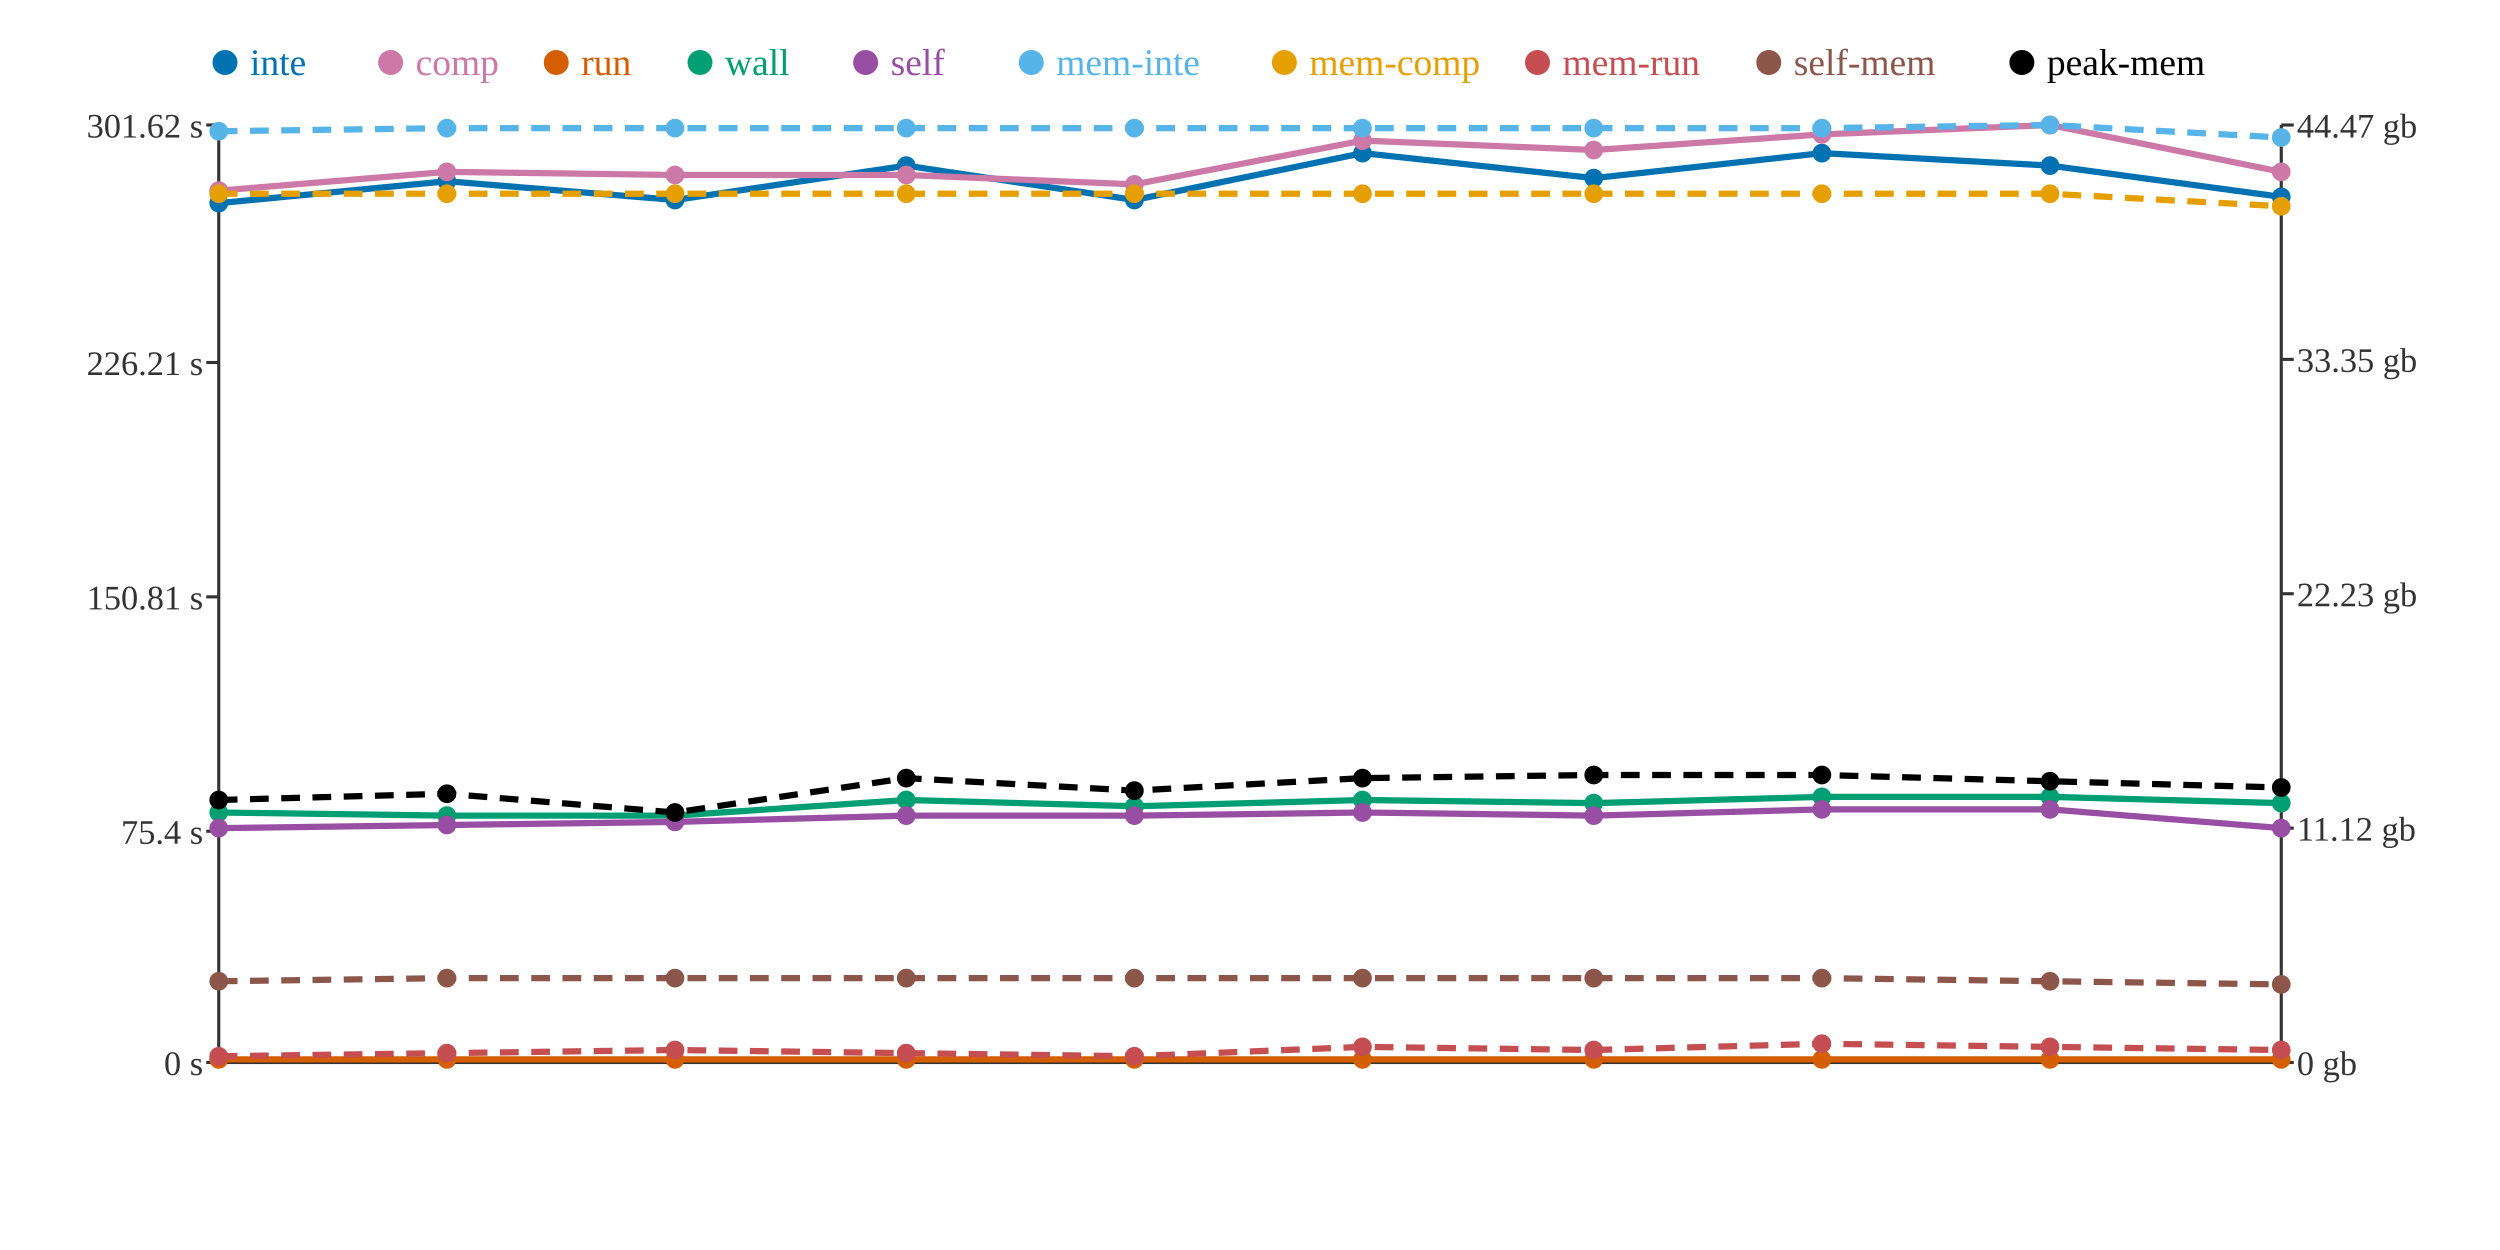
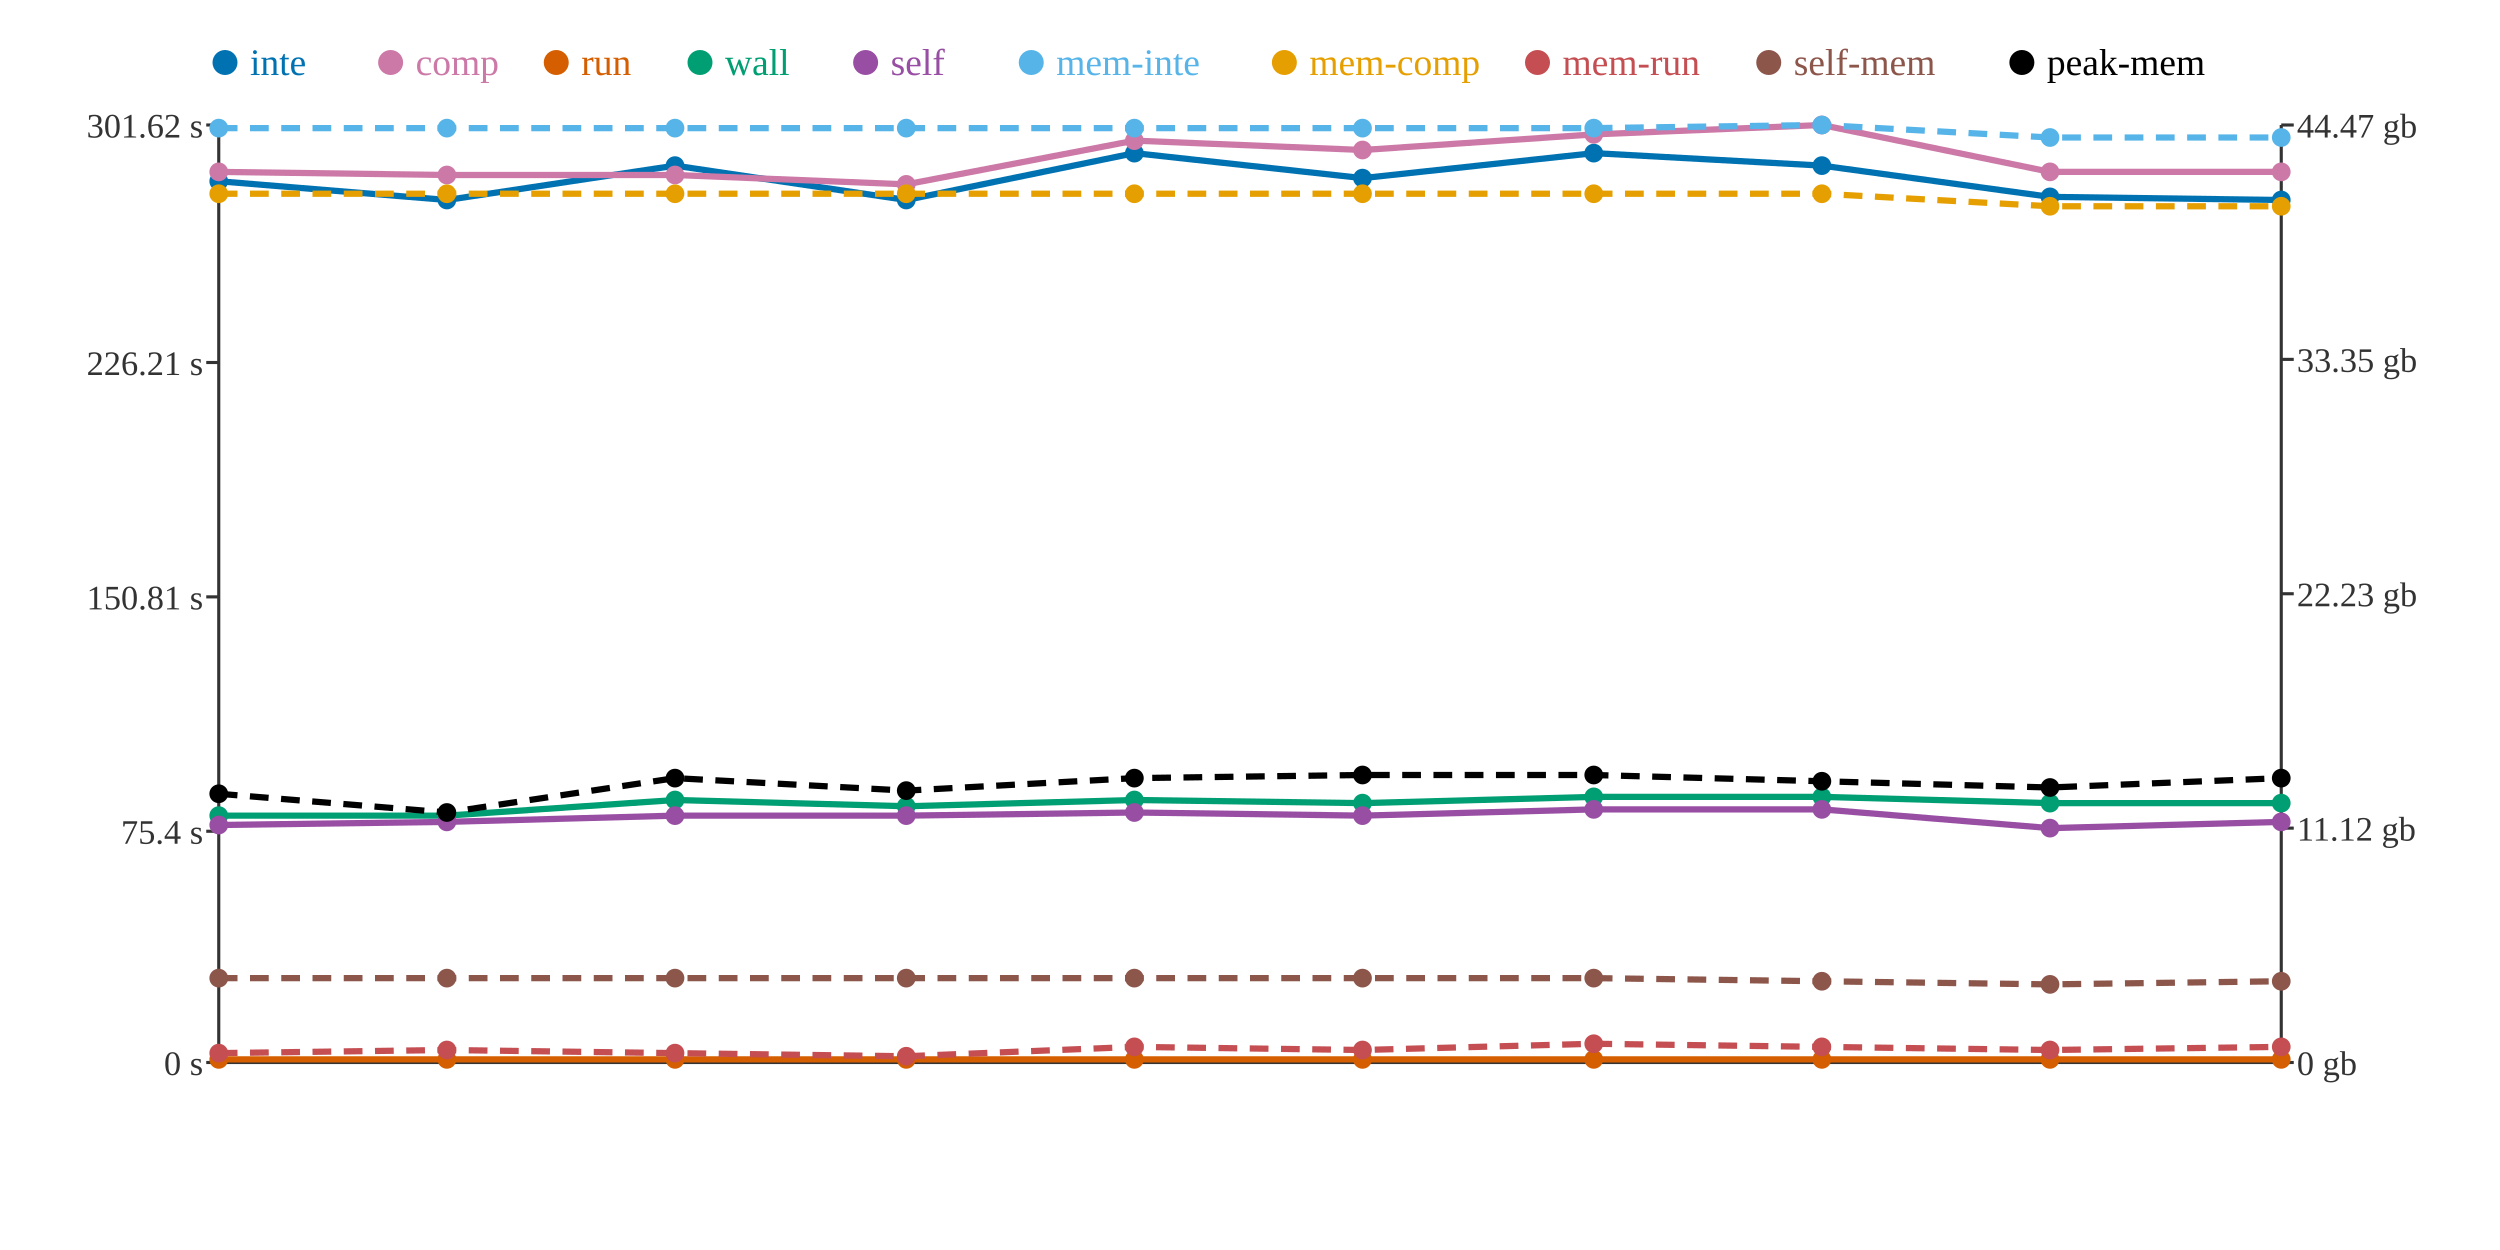
<svg xmlns="http://www.w3.org/2000/svg" width="800" height="400">
  <rect width="800" height="400" fill="white" />
  <line x1="70" y1="40" x2="70" y2="340" stroke="#333" stroke-width="1" />
  <line x1="70" y1="340" x2="730" y2="340" stroke="#333" stroke-width="1" />
  <line x1="730" y1="40" x2="730" y2="340" stroke="#333" stroke-width="1" />
  <line x1="66" y1="340" x2="70" y2="340" stroke="#333" stroke-width="1" />
  <text x="65" y="344" text-anchor="end" font-size="11" fill="#333">0 s</text>
  <line x1="66" y1="266" x2="70" y2="266" stroke="#333" stroke-width="1" />
  <text x="65" y="270" text-anchor="end" font-size="11" fill="#333">75.4 s</text>
  <line x1="66" y1="191" x2="70" y2="191" stroke="#333" stroke-width="1" />
  <text x="65" y="195" text-anchor="end" font-size="11" fill="#333">150.81 s</text>
  <line x1="66" y1="116" x2="70" y2="116" stroke="#333" stroke-width="1" />
  <text x="65" y="120" text-anchor="end" font-size="11" fill="#333">226.21 s</text>
  <line x1="66" y1="40" x2="70" y2="40" stroke="#333" stroke-width="1" />
  <text x="65" y="44" text-anchor="end" font-size="11" fill="#333">301.62 s</text>
  <line x1="730" y1="340" x2="734" y2="340" stroke="#333" stroke-width="1" />
  <text x="735" y="344" text-anchor="start" font-size="11" fill="#333">0 gb</text>
  <line x1="730" y1="265" x2="734" y2="265" stroke="#333" stroke-width="1" />
  <text x="735" y="269" text-anchor="start" font-size="11" fill="#333">11.12 gb</text>
  <line x1="730" y1="190" x2="734" y2="190" stroke="#333" stroke-width="1" />
  <text x="735" y="194" text-anchor="start" font-size="11" fill="#333">22.23 gb</text>
  <line x1="730" y1="115" x2="734" y2="115" stroke="#333" stroke-width="1" />
  <text x="735" y="119" text-anchor="start" font-size="11" fill="#333">33.35 gb</text>
  <line x1="730" y1="40" x2="734" y2="40" stroke="#333" stroke-width="1" />
  <text x="735" y="44" text-anchor="start" font-size="11" fill="#333">44.47 gb</text>
-   <polyline points="70,65 143,58 216,64 290,53 363,64 436,49 510,57 583,49 656,53 730,63" fill="none" stroke="#0072B2" stroke-width="2" />
-   <polyline points="70,61 143,55 216,56 290,56 363,59 436,45 510,48 583,43 656,40 730,55" fill="none" stroke="#CC79A7" stroke-width="2" />
+   <polyline points="70,58 143,64 216,53 290,64 363,49 436,57 510,49 583,53 656,63 730,64" fill="none" stroke="#0072B2" stroke-width="2" />
+   <polyline points="70,55 143,56 216,56 290,59 363,45 436,48 510,43 583,40 656,55 730,55" fill="none" stroke="#CC79A7" stroke-width="2" />
  <polyline points="70,339 143,339 216,339 290,339 363,339 436,339 510,339 583,339 656,339 730,339" fill="none" stroke="#D55E00" stroke-width="2" />
-   <polyline points="70,260 143,261 216,261 290,256 363,258 436,256 510,257 583,255 656,255 730,257" fill="none" stroke="#009E73" stroke-width="2" />
-   <polyline points="70,265 143,264 216,263 290,261 363,261 436,260 510,261 583,259 656,259 730,265" fill="none" stroke="#984EA3" stroke-width="2" />
-   <polyline points="70,42 143,41 216,41 290,41 363,41 436,41 510,41 583,41 656,40 730,44" fill="none" stroke="#56B4E9" stroke-width="2" stroke-dasharray="6 4" />
-   <polyline points="70,62 143,62 216,62 290,62 363,62 436,62 510,62 583,62 656,62 730,66" fill="none" stroke="#E69F00" stroke-width="2" stroke-dasharray="6 4" />
-   <polyline points="70,338 143,337 216,336 290,337 363,338 436,335 510,336 583,334 656,335 730,336" fill="none" stroke="#C44E52" stroke-width="2" stroke-dasharray="6 4" />
-   <polyline points="70,314 143,313 216,313 290,313 363,313 436,313 510,313 583,313 656,314 730,315" fill="none" stroke="#8C564B" stroke-width="2" stroke-dasharray="6 4" />
-   <polyline points="70,256 143,254 216,260 290,249 363,253 436,249 510,248 583,248 656,250 730,252" fill="none" stroke="#000000" stroke-width="2" stroke-dasharray="6 4" />
-   <circle cx="70" cy="65" r="3" fill="#0072B2" />
-   <circle cx="70" cy="61" r="3" fill="#CC79A7" />
+   <polyline points="70,261 143,261 216,256 290,258 363,256 436,257 510,255 583,255 656,257 730,257" fill="none" stroke="#009E73" stroke-width="2" />
+   <polyline points="70,264 143,263 216,261 290,261 363,260 436,261 510,259 583,259 656,265 730,263" fill="none" stroke="#984EA3" stroke-width="2" />
+   <polyline points="70,41 143,41 216,41 290,41 363,41 436,41 510,41 583,40 656,44 730,44" fill="none" stroke="#56B4E9" stroke-width="2" stroke-dasharray="6 4" />
+   <polyline points="70,62 143,62 216,62 290,62 363,62 436,62 510,62 583,62 656,66 730,66" fill="none" stroke="#E69F00" stroke-width="2" stroke-dasharray="6 4" />
+   <polyline points="70,337 143,336 216,337 290,338 363,335 436,336 510,334 583,335 656,336 730,335" fill="none" stroke="#C44E52" stroke-width="2" stroke-dasharray="6 4" />
+   <polyline points="70,313 143,313 216,313 290,313 363,313 436,313 510,313 583,314 656,315 730,314" fill="none" stroke="#8C564B" stroke-width="2" stroke-dasharray="6 4" />
+   <polyline points="70,254 143,260 216,249 290,253 363,249 436,248 510,248 583,250 656,252 730,249" fill="none" stroke="#000000" stroke-width="2" stroke-dasharray="6 4" />
+   <circle cx="70" cy="58" r="3" fill="#0072B2" />
+   <circle cx="70" cy="55" r="3" fill="#CC79A7" />
  <circle cx="70" cy="339" r="3" fill="#D55E00" />
-   <circle cx="70" cy="260" r="3" fill="#009E73" />
-   <circle cx="70" cy="265" r="3" fill="#984EA3" />
-   <circle cx="70" cy="42" r="3" fill="#56B4E9" />
+   <circle cx="70" cy="261" r="3" fill="#009E73" />
+   <circle cx="70" cy="264" r="3" fill="#984EA3" />
+   <circle cx="70" cy="41" r="3" fill="#56B4E9" />
  <circle cx="70" cy="62" r="3" fill="#E69F00" />
-   <circle cx="70" cy="338" r="3" fill="#C44E52" />
-   <circle cx="70" cy="314" r="3" fill="#8C564B" />
-   <circle cx="70" cy="256" r="3" fill="#000000" />
-   <circle cx="143" cy="58" r="3" fill="#0072B2" />
-   <circle cx="143" cy="55" r="3" fill="#CC79A7" />
+   <circle cx="70" cy="337" r="3" fill="#C44E52" />
+   <circle cx="70" cy="313" r="3" fill="#8C564B" />
+   <circle cx="70" cy="254" r="3" fill="#000000" />
+   <circle cx="143" cy="64" r="3" fill="#0072B2" />
+   <circle cx="143" cy="56" r="3" fill="#CC79A7" />
  <circle cx="143" cy="339" r="3" fill="#D55E00" />
  <circle cx="143" cy="261" r="3" fill="#009E73" />
-   <circle cx="143" cy="264" r="3" fill="#984EA3" />
+   <circle cx="143" cy="263" r="3" fill="#984EA3" />
  <circle cx="143" cy="41" r="3" fill="#56B4E9" />
  <circle cx="143" cy="62" r="3" fill="#E69F00" />
-   <circle cx="143" cy="337" r="3" fill="#C44E52" />
+   <circle cx="143" cy="336" r="3" fill="#C44E52" />
  <circle cx="143" cy="313" r="3" fill="#8C564B" />
-   <circle cx="143" cy="254" r="3" fill="#000000" />
-   <circle cx="216" cy="64" r="3" fill="#0072B2" />
+   <circle cx="143" cy="260" r="3" fill="#000000" />
+   <circle cx="216" cy="53" r="3" fill="#0072B2" />
  <circle cx="216" cy="56" r="3" fill="#CC79A7" />
  <circle cx="216" cy="339" r="3" fill="#D55E00" />
-   <circle cx="216" cy="261" r="3" fill="#009E73" />
-   <circle cx="216" cy="263" r="3" fill="#984EA3" />
+   <circle cx="216" cy="256" r="3" fill="#009E73" />
+   <circle cx="216" cy="261" r="3" fill="#984EA3" />
  <circle cx="216" cy="41" r="3" fill="#56B4E9" />
  <circle cx="216" cy="62" r="3" fill="#E69F00" />
-   <circle cx="216" cy="336" r="3" fill="#C44E52" />
+   <circle cx="216" cy="337" r="3" fill="#C44E52" />
  <circle cx="216" cy="313" r="3" fill="#8C564B" />
-   <circle cx="216" cy="260" r="3" fill="#000000" />
-   <circle cx="290" cy="53" r="3" fill="#0072B2" />
-   <circle cx="290" cy="56" r="3" fill="#CC79A7" />
+   <circle cx="216" cy="249" r="3" fill="#000000" />
+   <circle cx="290" cy="64" r="3" fill="#0072B2" />
+   <circle cx="290" cy="59" r="3" fill="#CC79A7" />
  <circle cx="290" cy="339" r="3" fill="#D55E00" />
-   <circle cx="290" cy="256" r="3" fill="#009E73" />
+   <circle cx="290" cy="258" r="3" fill="#009E73" />
  <circle cx="290" cy="261" r="3" fill="#984EA3" />
  <circle cx="290" cy="41" r="3" fill="#56B4E9" />
  <circle cx="290" cy="62" r="3" fill="#E69F00" />
-   <circle cx="290" cy="337" r="3" fill="#C44E52" />
+   <circle cx="290" cy="338" r="3" fill="#C44E52" />
  <circle cx="290" cy="313" r="3" fill="#8C564B" />
-   <circle cx="290" cy="249" r="3" fill="#000000" />
-   <circle cx="363" cy="64" r="3" fill="#0072B2" />
-   <circle cx="363" cy="59" r="3" fill="#CC79A7" />
+   <circle cx="290" cy="253" r="3" fill="#000000" />
+   <circle cx="363" cy="49" r="3" fill="#0072B2" />
+   <circle cx="363" cy="45" r="3" fill="#CC79A7" />
  <circle cx="363" cy="339" r="3" fill="#D55E00" />
-   <circle cx="363" cy="258" r="3" fill="#009E73" />
-   <circle cx="363" cy="261" r="3" fill="#984EA3" />
+   <circle cx="363" cy="256" r="3" fill="#009E73" />
+   <circle cx="363" cy="260" r="3" fill="#984EA3" />
  <circle cx="363" cy="41" r="3" fill="#56B4E9" />
  <circle cx="363" cy="62" r="3" fill="#E69F00" />
-   <circle cx="363" cy="338" r="3" fill="#C44E52" />
+   <circle cx="363" cy="335" r="3" fill="#C44E52" />
  <circle cx="363" cy="313" r="3" fill="#8C564B" />
-   <circle cx="363" cy="253" r="3" fill="#000000" />
-   <circle cx="436" cy="49" r="3" fill="#0072B2" />
-   <circle cx="436" cy="45" r="3" fill="#CC79A7" />
+   <circle cx="363" cy="249" r="3" fill="#000000" />
+   <circle cx="436" cy="57" r="3" fill="#0072B2" />
+   <circle cx="436" cy="48" r="3" fill="#CC79A7" />
  <circle cx="436" cy="339" r="3" fill="#D55E00" />
-   <circle cx="436" cy="256" r="3" fill="#009E73" />
-   <circle cx="436" cy="260" r="3" fill="#984EA3" />
+   <circle cx="436" cy="257" r="3" fill="#009E73" />
+   <circle cx="436" cy="261" r="3" fill="#984EA3" />
  <circle cx="436" cy="41" r="3" fill="#56B4E9" />
  <circle cx="436" cy="62" r="3" fill="#E69F00" />
-   <circle cx="436" cy="335" r="3" fill="#C44E52" />
+   <circle cx="436" cy="336" r="3" fill="#C44E52" />
  <circle cx="436" cy="313" r="3" fill="#8C564B" />
-   <circle cx="436" cy="249" r="3" fill="#000000" />
-   <circle cx="510" cy="57" r="3" fill="#0072B2" />
-   <circle cx="510" cy="48" r="3" fill="#CC79A7" />
+   <circle cx="436" cy="248" r="3" fill="#000000" />
+   <circle cx="510" cy="49" r="3" fill="#0072B2" />
+   <circle cx="510" cy="43" r="3" fill="#CC79A7" />
  <circle cx="510" cy="339" r="3" fill="#D55E00" />
-   <circle cx="510" cy="257" r="3" fill="#009E73" />
-   <circle cx="510" cy="261" r="3" fill="#984EA3" />
+   <circle cx="510" cy="255" r="3" fill="#009E73" />
+   <circle cx="510" cy="259" r="3" fill="#984EA3" />
  <circle cx="510" cy="41" r="3" fill="#56B4E9" />
  <circle cx="510" cy="62" r="3" fill="#E69F00" />
-   <circle cx="510" cy="336" r="3" fill="#C44E52" />
+   <circle cx="510" cy="334" r="3" fill="#C44E52" />
  <circle cx="510" cy="313" r="3" fill="#8C564B" />
  <circle cx="510" cy="248" r="3" fill="#000000" />
-   <circle cx="583" cy="49" r="3" fill="#0072B2" />
-   <circle cx="583" cy="43" r="3" fill="#CC79A7" />
+   <circle cx="583" cy="53" r="3" fill="#0072B2" />
+   <circle cx="583" cy="40" r="3" fill="#CC79A7" />
  <circle cx="583" cy="339" r="3" fill="#D55E00" />
  <circle cx="583" cy="255" r="3" fill="#009E73" />
  <circle cx="583" cy="259" r="3" fill="#984EA3" />
-   <circle cx="583" cy="41" r="3" fill="#56B4E9" />
+   <circle cx="583" cy="40" r="3" fill="#56B4E9" />
  <circle cx="583" cy="62" r="3" fill="#E69F00" />
-   <circle cx="583" cy="334" r="3" fill="#C44E52" />
-   <circle cx="583" cy="313" r="3" fill="#8C564B" />
-   <circle cx="583" cy="248" r="3" fill="#000000" />
-   <circle cx="656" cy="53" r="3" fill="#0072B2" />
-   <circle cx="656" cy="40" r="3" fill="#CC79A7" />
+   <circle cx="583" cy="335" r="3" fill="#C44E52" />
+   <circle cx="583" cy="314" r="3" fill="#8C564B" />
+   <circle cx="583" cy="250" r="3" fill="#000000" />
+   <circle cx="656" cy="63" r="3" fill="#0072B2" />
+   <circle cx="656" cy="55" r="3" fill="#CC79A7" />
  <circle cx="656" cy="339" r="3" fill="#D55E00" />
-   <circle cx="656" cy="255" r="3" fill="#009E73" />
-   <circle cx="656" cy="259" r="3" fill="#984EA3" />
-   <circle cx="656" cy="40" r="3" fill="#56B4E9" />
-   <circle cx="656" cy="62" r="3" fill="#E69F00" />
-   <circle cx="656" cy="335" r="3" fill="#C44E52" />
-   <circle cx="656" cy="314" r="3" fill="#8C564B" />
-   <circle cx="656" cy="250" r="3" fill="#000000" />
-   <circle cx="730" cy="63" r="3" fill="#0072B2" />
+   <circle cx="656" cy="257" r="3" fill="#009E73" />
+   <circle cx="656" cy="265" r="3" fill="#984EA3" />
+   <circle cx="656" cy="44" r="3" fill="#56B4E9" />
+   <circle cx="656" cy="66" r="3" fill="#E69F00" />
+   <circle cx="656" cy="336" r="3" fill="#C44E52" />
+   <circle cx="656" cy="315" r="3" fill="#8C564B" />
+   <circle cx="656" cy="252" r="3" fill="#000000" />
+   <circle cx="730" cy="64" r="3" fill="#0072B2" />
  <circle cx="730" cy="55" r="3" fill="#CC79A7" />
  <circle cx="730" cy="339" r="3" fill="#D55E00" />
  <circle cx="730" cy="257" r="3" fill="#009E73" />
-   <circle cx="730" cy="265" r="3" fill="#984EA3" />
+   <circle cx="730" cy="263" r="3" fill="#984EA3" />
  <circle cx="730" cy="44" r="3" fill="#56B4E9" />
  <circle cx="730" cy="66" r="3" fill="#E69F00" />
-   <circle cx="730" cy="336" r="3" fill="#C44E52" />
-   <circle cx="730" cy="315" r="3" fill="#8C564B" />
-   <circle cx="730" cy="252" r="3" fill="#000000" />
+   <circle cx="730" cy="335" r="3" fill="#C44E52" />
+   <circle cx="730" cy="314" r="3" fill="#8C564B" />
+   <circle cx="730" cy="249" r="3" fill="#000000" />
  <circle cx="72" cy="20" r="4" fill="#0072B2" />
  <text x="80" y="24" text-anchor="start" font-size="12" fill="#0072B2">inte</text>
  <circle cx="125" cy="20" r="4" fill="#CC79A7" />
  <text x="133" y="24" text-anchor="start" font-size="12" fill="#CC79A7">comp</text>
  <circle cx="178" cy="20" r="4" fill="#D55E00" />
  <text x="186" y="24" text-anchor="start" font-size="12" fill="#D55E00">run</text>
  <circle cx="224" cy="20" r="4" fill="#009E73" />
  <text x="232" y="24" text-anchor="start" font-size="12" fill="#009E73">wall</text>
  <circle cx="277" cy="20" r="4" fill="#984EA3" />
  <text x="285" y="24" text-anchor="start" font-size="12" fill="#984EA3">self</text>
  <circle cx="330" cy="20" r="4" fill="#56B4E9" />
  <text x="338" y="24" text-anchor="start" font-size="12" fill="#56B4E9">mem-inte</text>
  <circle cx="411" cy="20" r="4" fill="#E69F00" />
  <text x="419" y="24" text-anchor="start" font-size="12" fill="#E69F00">mem-comp</text>
  <circle cx="492" cy="20" r="4" fill="#C44E52" />
  <text x="500" y="24" text-anchor="start" font-size="12" fill="#C44E52">mem-run</text>
  <circle cx="566" cy="20" r="4" fill="#8C564B" />
  <text x="574" y="24" text-anchor="start" font-size="12" fill="#8C564B">self-mem</text>
  <circle cx="647" cy="20" r="4" fill="#000000" />
  <text x="655" y="24" text-anchor="start" font-size="12" fill="#000000">peak-mem</text>
</svg>
